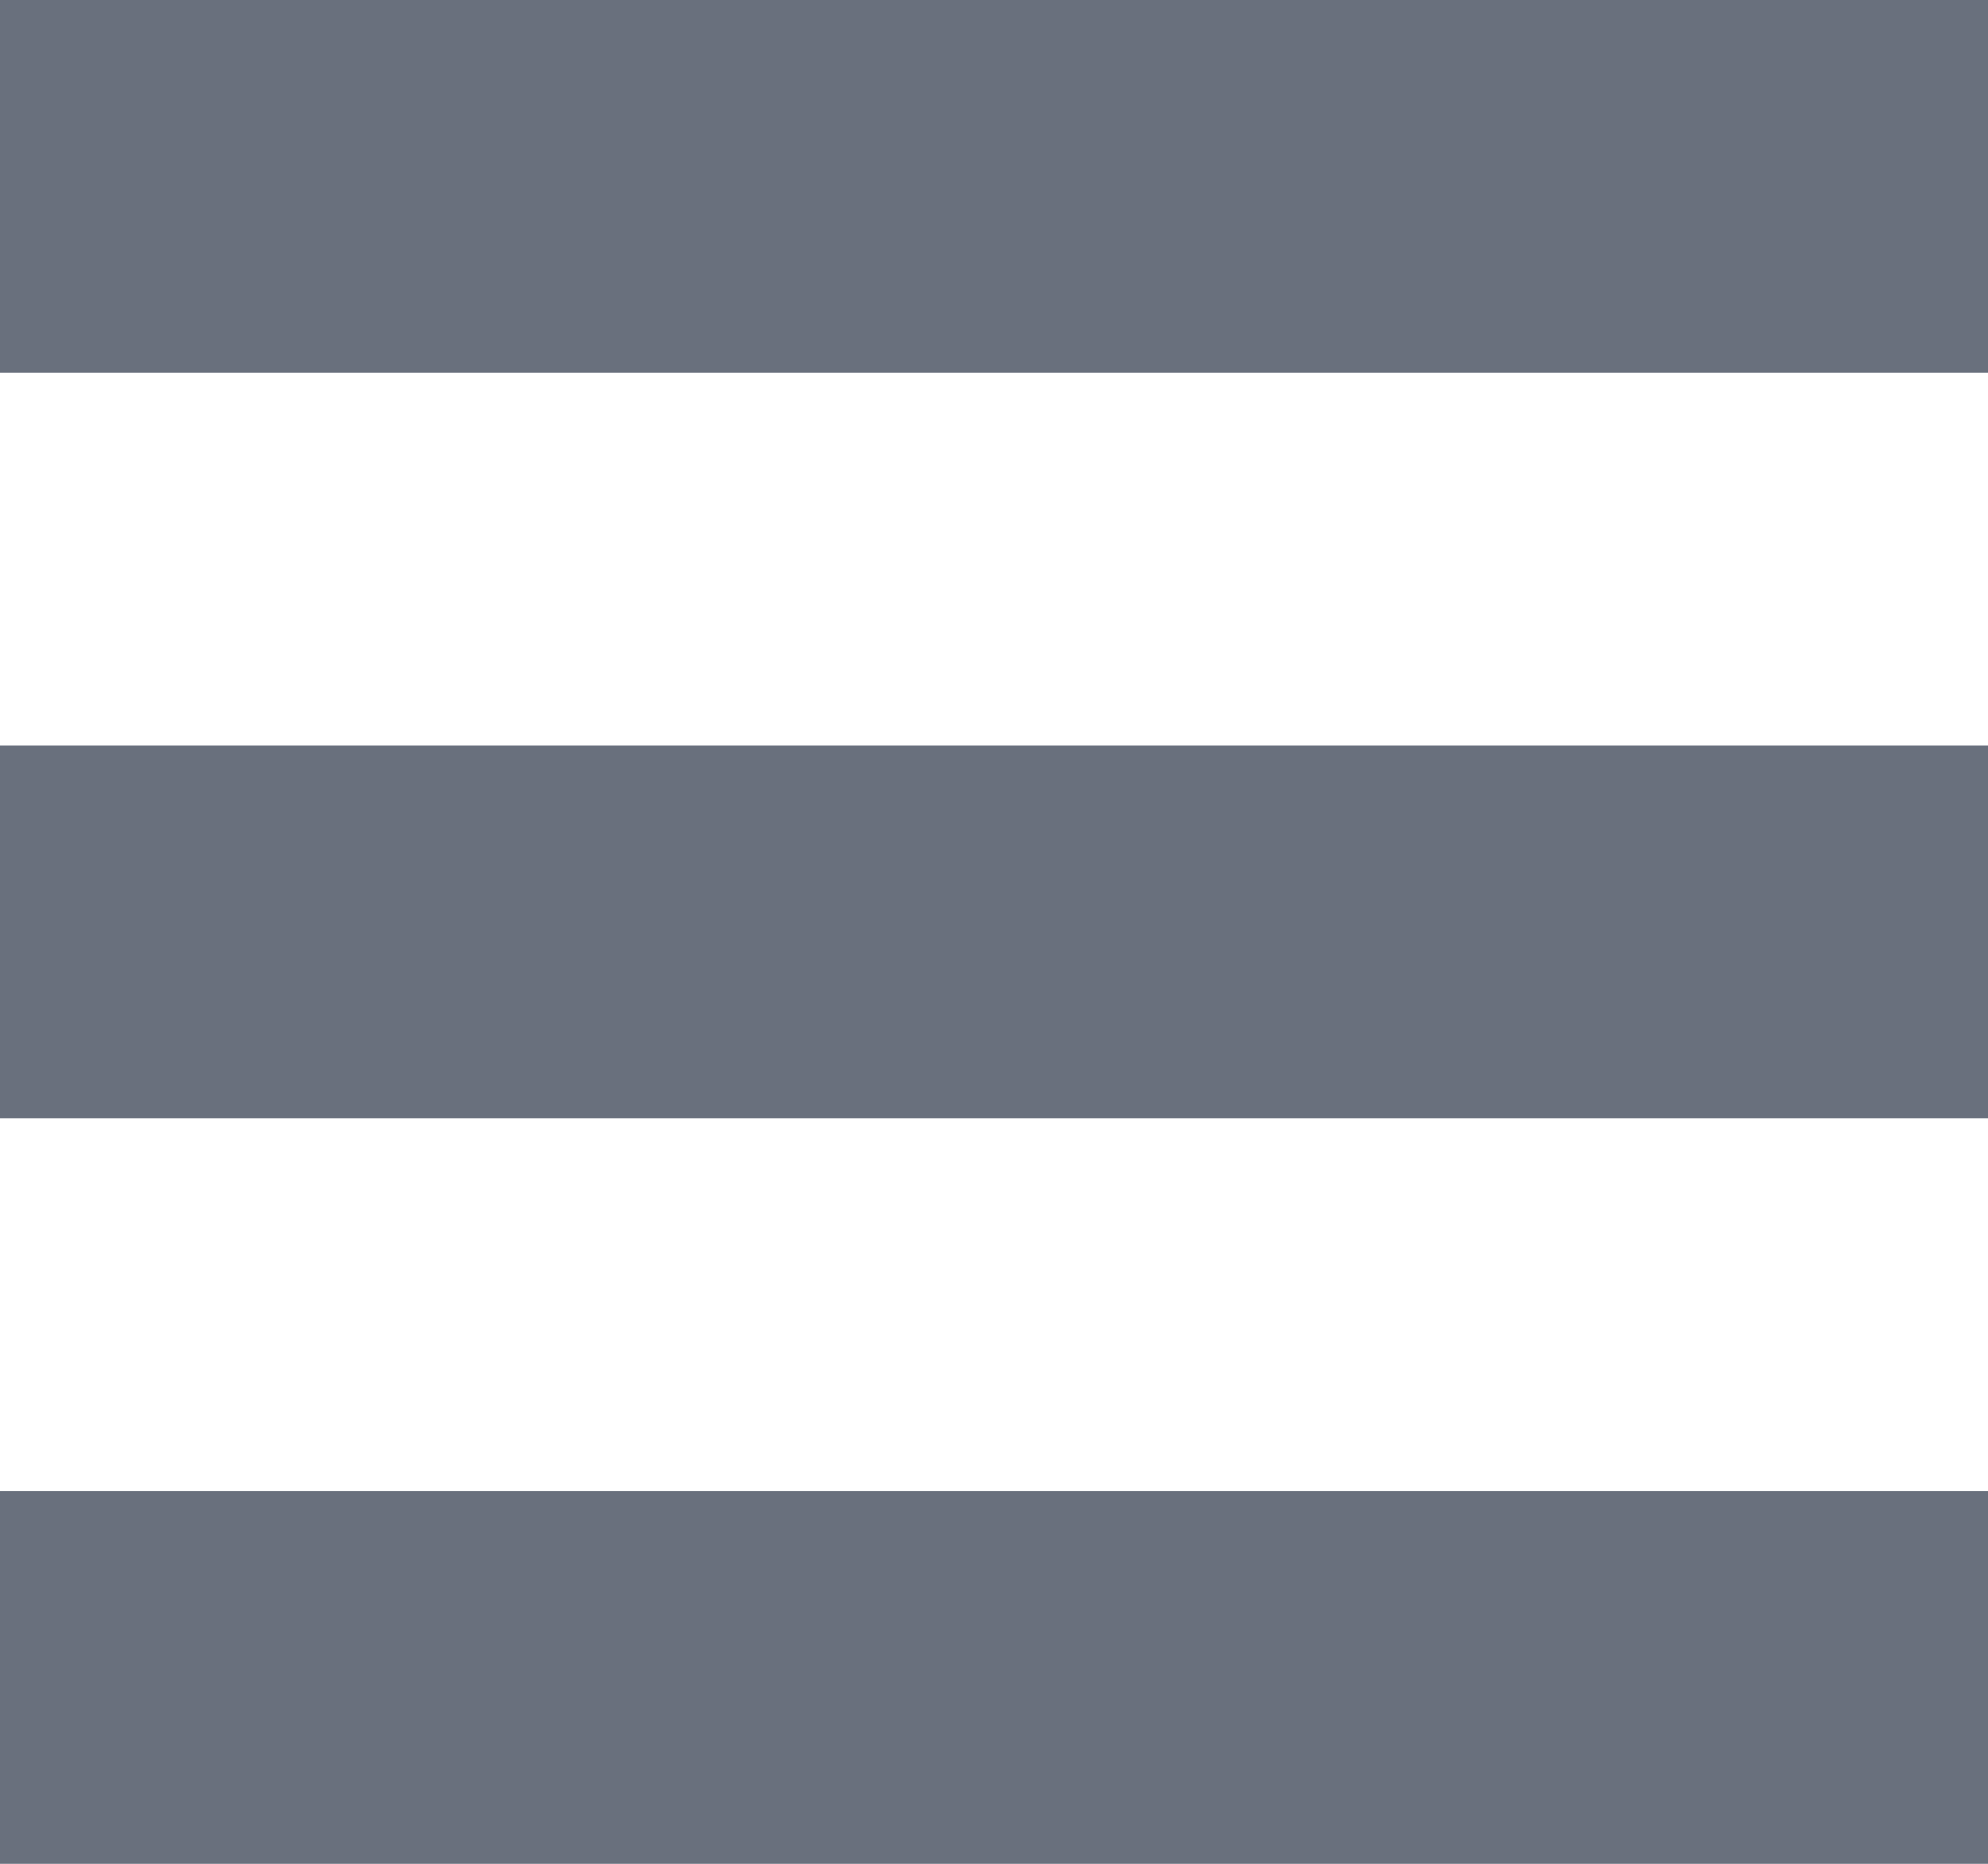
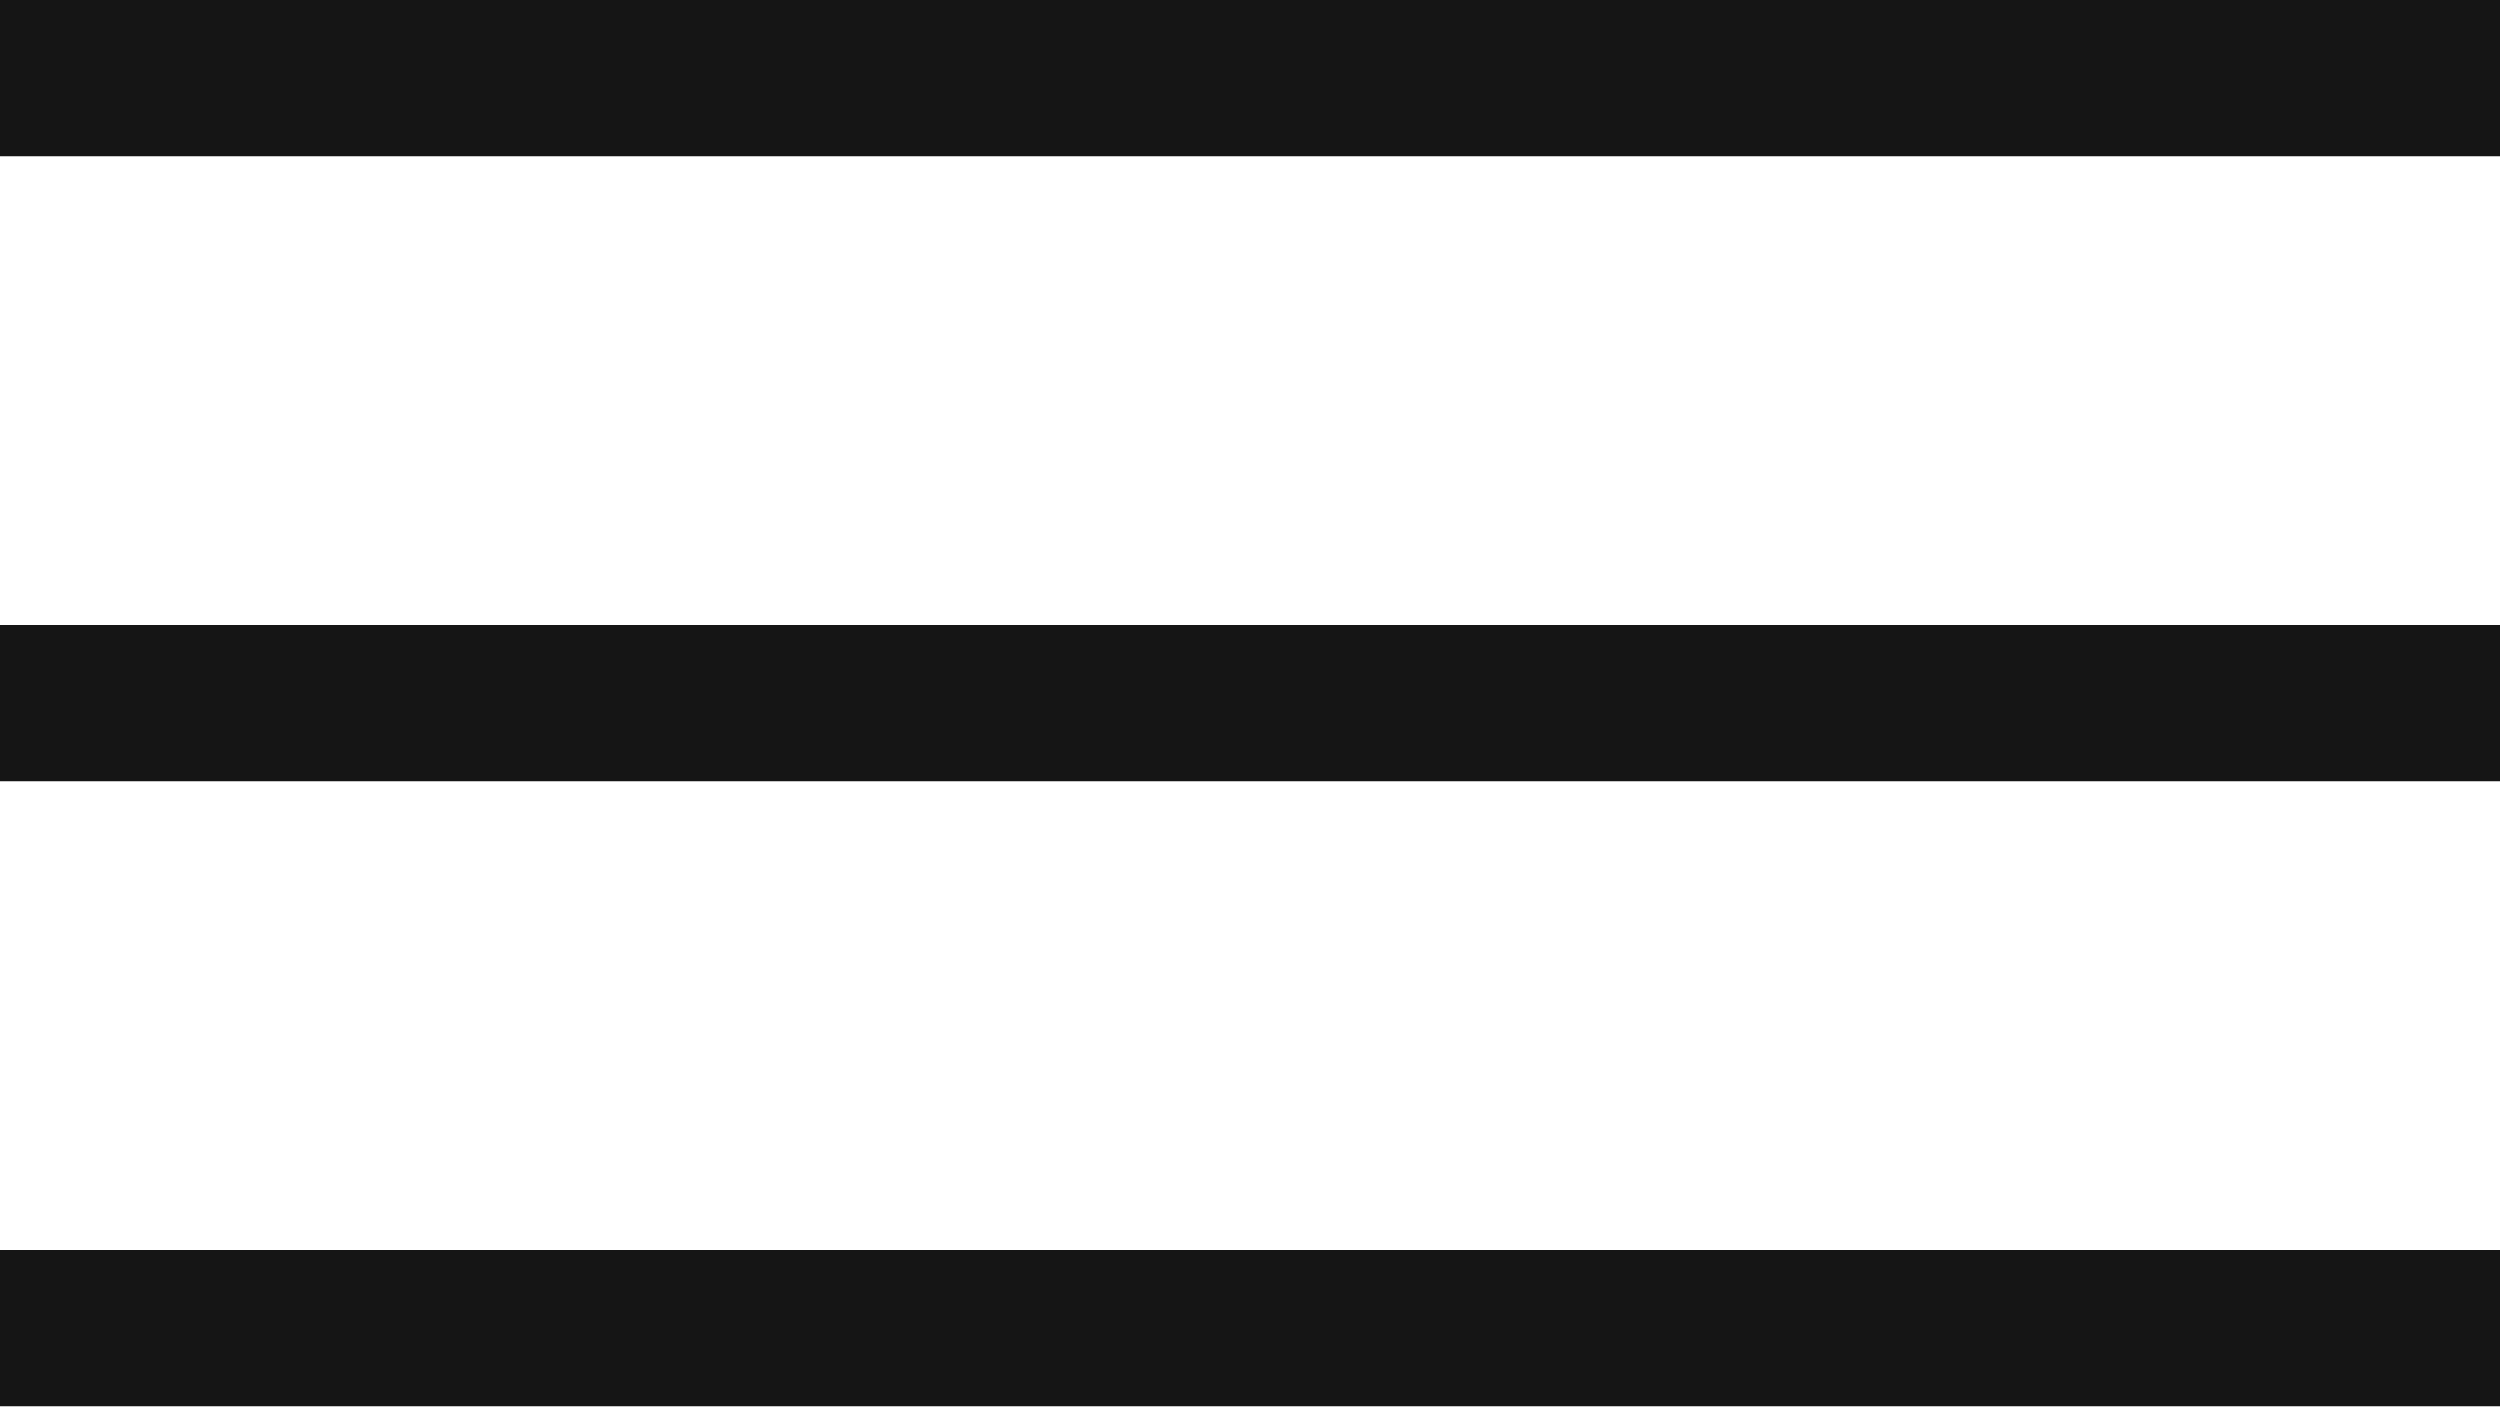
- <svg xmlns="http://www.w3.org/2000/svg" width="16" height="15">
-   <path d="M16 12v3H0v-3h16Zm0-6v3H0V6h16Zm0-6v3H0V0h16Z" fill="#69707D" fill-rule="evenodd" />
+ <svg xmlns="http://www.w3.org/2000/svg" width="32" height="18">
+   <g fill="#151515" fill-rule="evenodd">
+     <path d="M0 0h32v2H0zM0 8h32v2H0zM0 16h32v2H0z" />
+   </g>
</svg>
